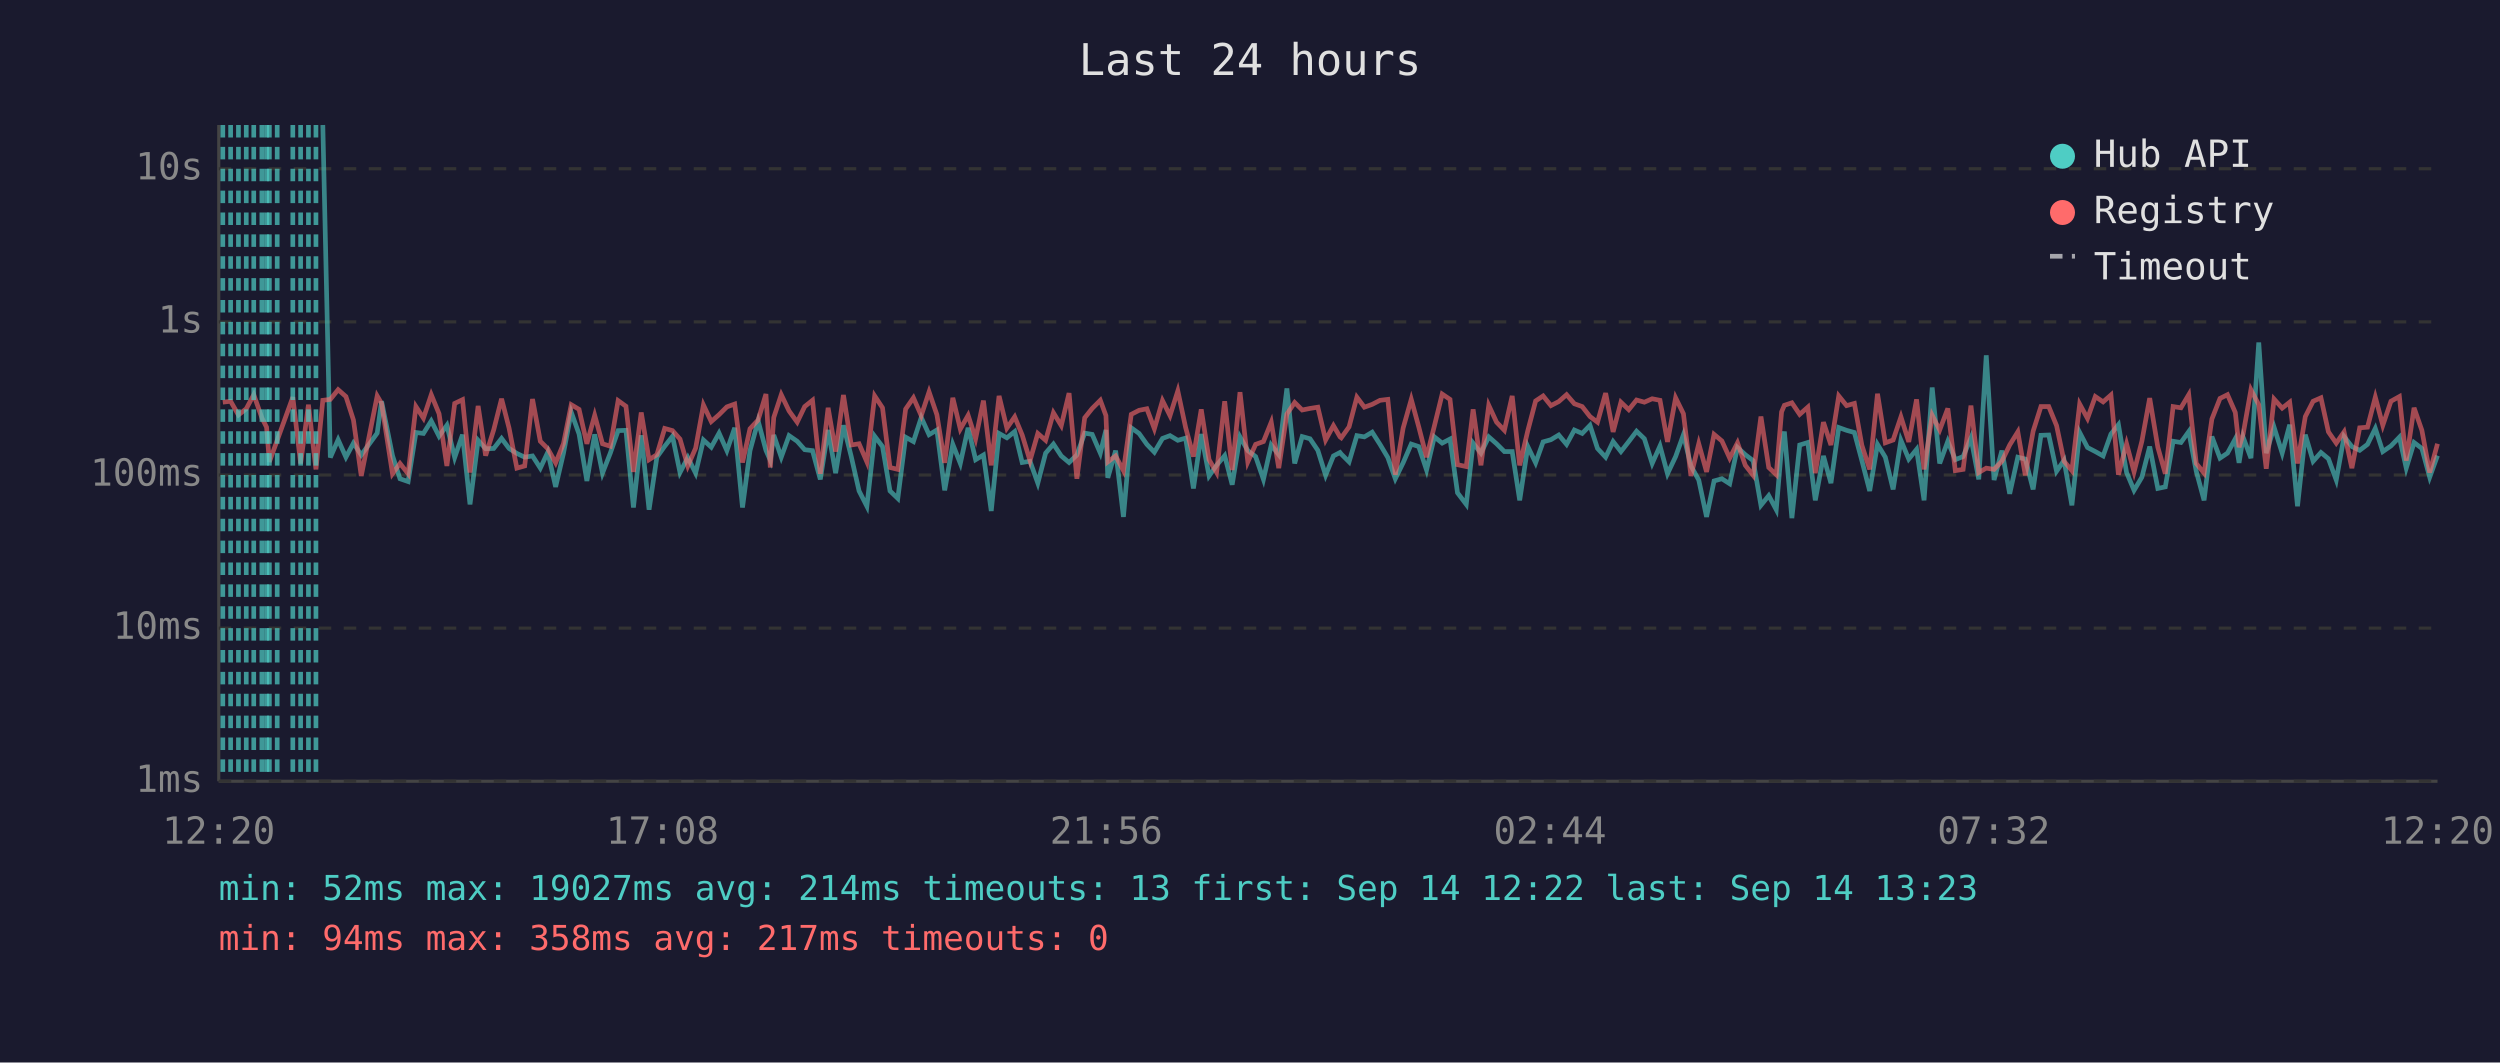
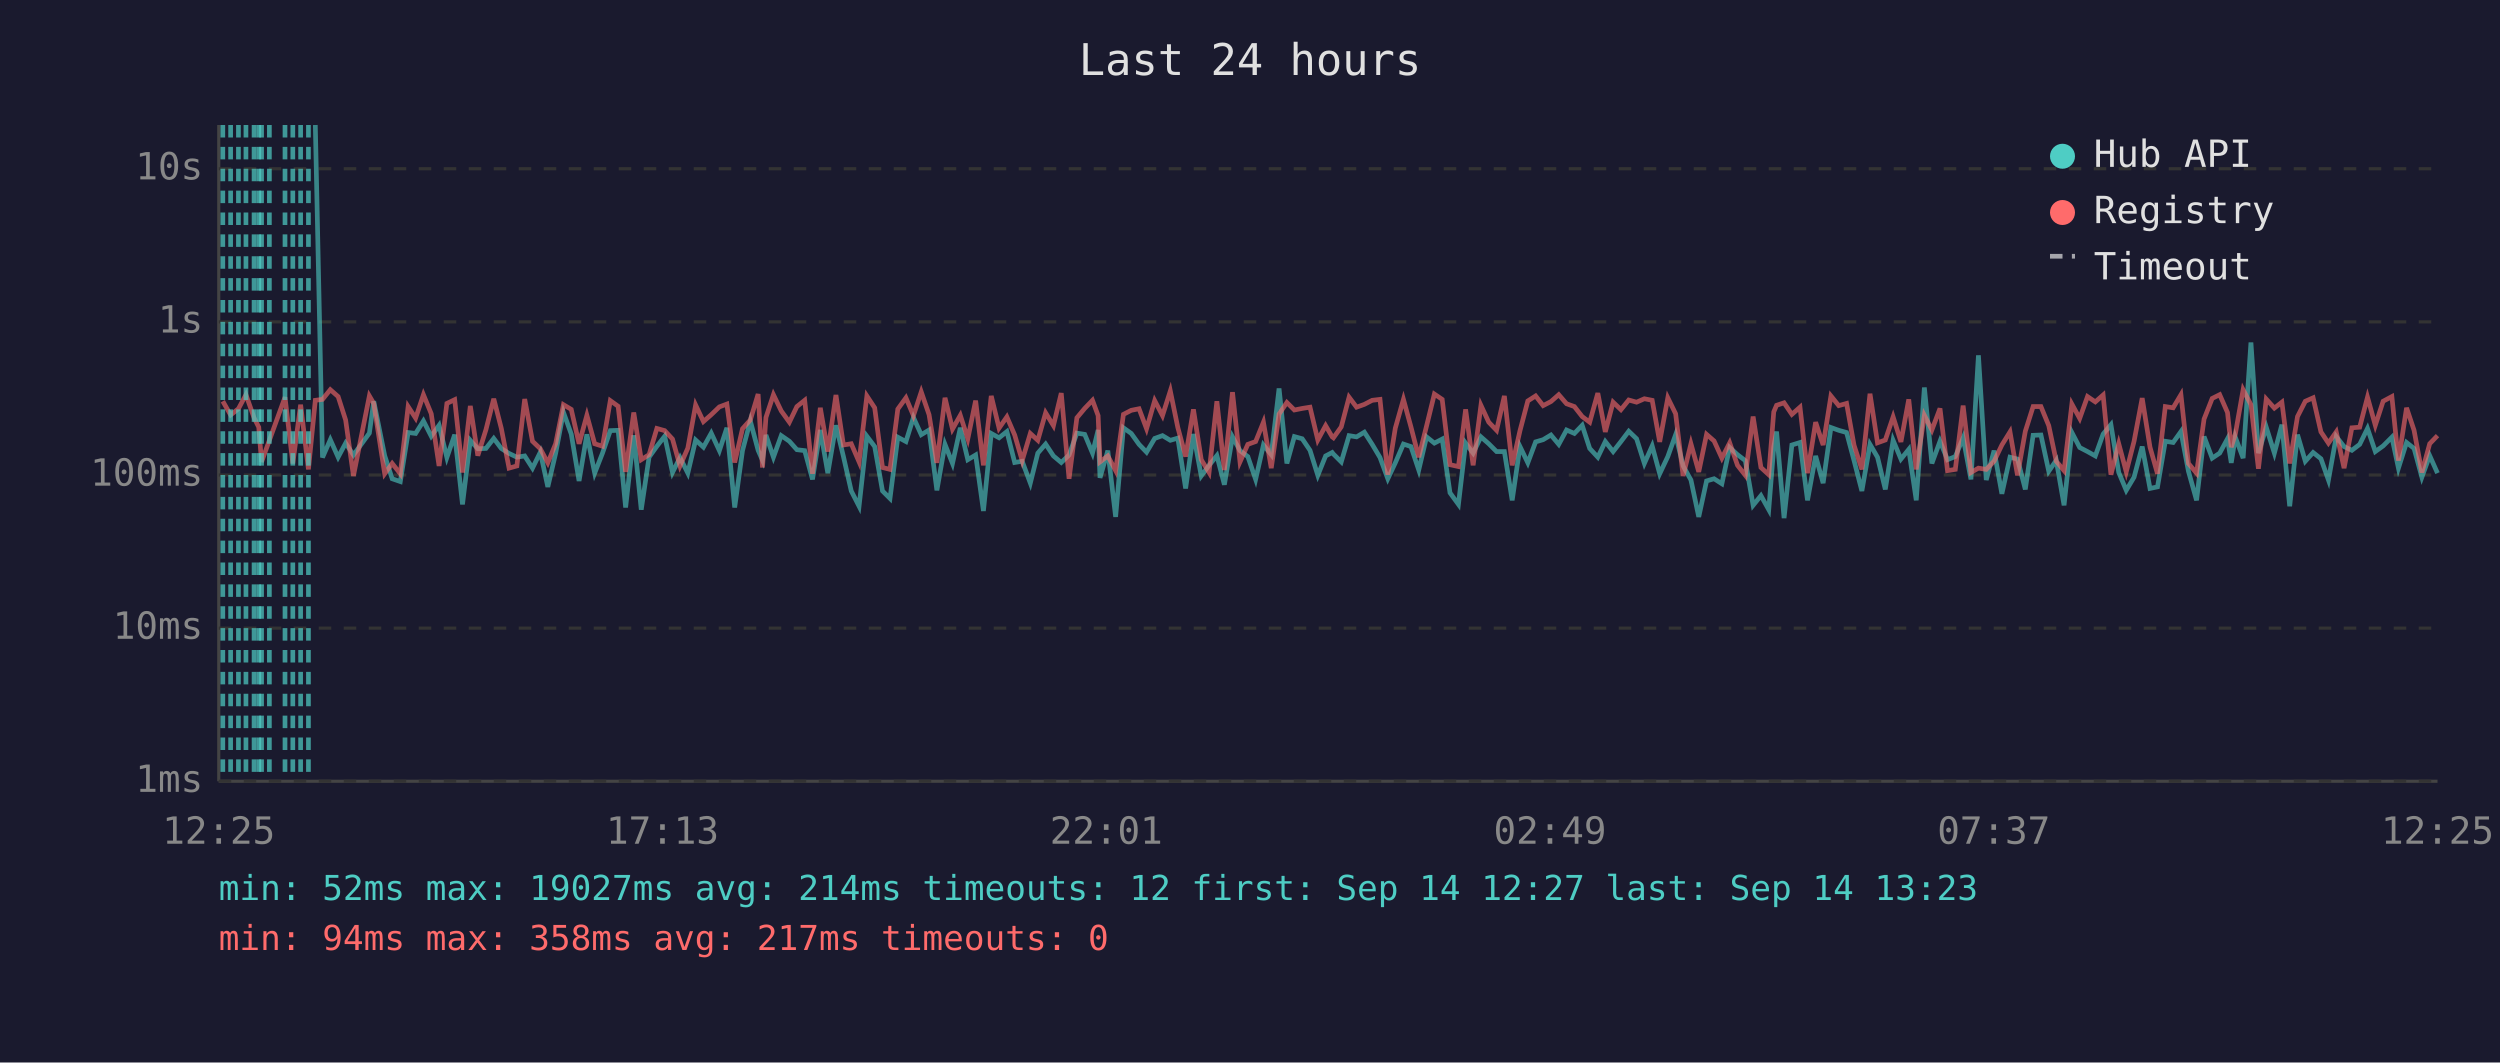
<svg xmlns="http://www.w3.org/2000/svg" viewBox="0 0 800 340" font-family="monospace" font-size="12">
  <rect width="800" height="340" fill="#1a1a2e" />
  <text x="400" y="24" fill="#e0e0e0" font-size="14" text-anchor="middle">Last 24 hours</text>
  <line x1="70" y1="40" x2="70" y2="250" stroke="#444" stroke-width="1" />
  <line x1="70" y1="250" x2="780" y2="250" stroke="#444" stroke-width="1" />
  <line x1="70" y1="250" x2="780" y2="250" stroke="#333" stroke-width="1" stroke-dasharray="4" />
  <text x="65" y="250" fill="#888" text-anchor="end" dominant-baseline="middle">1ms</text>
  <line x1="70" y1="201" x2="780" y2="201" stroke="#333" stroke-width="1" stroke-dasharray="4" />
  <text x="65" y="201" fill="#888" text-anchor="end" dominant-baseline="middle">10ms</text>
  <line x1="70" y1="152" x2="780" y2="152" stroke="#333" stroke-width="1" stroke-dasharray="4" />
  <text x="65" y="152" fill="#888" text-anchor="end" dominant-baseline="middle">100ms</text>
  <line x1="70" y1="103" x2="780" y2="103" stroke="#333" stroke-width="1" stroke-dasharray="4" />
  <text x="65" y="103" fill="#888" text-anchor="end" dominant-baseline="middle">1s</text>
  <line x1="70" y1="54" x2="780" y2="54" stroke="#333" stroke-width="1" stroke-dasharray="4" />
  <text x="65" y="54" fill="#888" text-anchor="end" dominant-baseline="middle">10s</text>
-   <text x="70" y="270" fill="#888" text-anchor="middle">12:20</text>
-   <text x="212" y="270" fill="#888" text-anchor="middle">17:08</text>
-   <text x="354" y="270" fill="#888" text-anchor="middle">21:56</text>
-   <text x="496" y="270" fill="#888" text-anchor="middle">02:44</text>
-   <text x="638" y="270" fill="#888" text-anchor="middle">07:32</text>
-   <text x="780" y="270" fill="#888" text-anchor="middle">12:20</text>
-   <polyline points="103.3,40.0 105.7,146.4 108.2,140.7 110.7,146.3 113.1,141.8 115.6,145.6 120.7,138.6 122.1,128.4 125.6,145.8 128.0,153.2 130.6,154.1 133.1,138.4 135.5,138.7 138.0,134.7 140.5,139.6 143.0,136.1 145.5,146.4 148.0,139.1 150.4,161.4 153.0,140.9 155.4,143.6 158.0,143.5 160.5,140.3 162.9,143.5 165.4,145.1 167.9,146.3 170.4,145.9 172.9,149.8 175.3,144.7 177.8,155.8 180.3,145.1 182.8,131.9 185.3,138.9 187.8,153.9 190.3,139.0 192.8,151.4 195.3,145.0 197.8,137.8 200.3,137.7 202.7,162.4 205.2,139.3 207.7,163.1 210.2,146.3 212.7,142.8 215.2,139.6 217.6,151.2 220.1,146.4 222.6,151.4 225.1,140.8 227.6,143.1 230.1,138.6 232.6,144.2 235.1,136.9 237.6,162.4 240.0,144.2 242.6,134.7 245.1,144.1 246.5,147.3 247.6,139.2 250.0,146.3 252.5,139.4 255.1,141.2 257.5,143.9 260.0,144.2 262.5,153.4 265.0,137.6 267.4,151.4 269.9,136.1 272.4,146.1 274.9,157.1 277.4,162.0 279.9,139.6 282.4,142.9 284.8,157.1 287.3,159.5 289.8,139.9 292.3,141.3 294.8,133.6 297.3,139.1 299.8,137.6 302.3,156.9 304.9,142.2 307.3,148.3 309.8,136.9 312.2,147.1 314.7,145.6 317.2,163.5 319.7,138.7 322.2,140.1 324.7,138.1 327.1,148.0 329.6,147.6 332.1,154.6 334.6,145.0 337.1,142.1 339.6,145.9 342.1,148.0 344.6,145.6 347.1,138.6 349.5,139.0 352.1,145.0 353.9,137.6 354.5,152.9 357.0,144.2 359.5,165.4 362.0,136.9 364.5,138.7 367.0,142.2 369.4,144.7 372.0,140.3 374.4,139.4 376.9,140.9 379.4,140.2 381.9,156.3 384.4,138.9 386.9,152.3 389.3,148.9 391.9,145.8 394.3,155.1 396.8,139.8 399.3,144.2 401.8,146.1 404.3,153.4 406.8,142.4 409.2,145.5 411.8,124.3 414.3,148.3 416.7,139.7 419.2,140.4 421.7,144.1 424.2,152.1 426.7,145.9 428.8,144.8 429.2,145.3 431.7,147.8 434.2,139.4 436.6,139.8 439.1,138.3 441.6,142.2 444.1,146.4 446.5,153.2 449.0,148.1 451.6,142.1 454.0,142.9 456.5,150.4 459.0,139.8 461.5,141.8 464.0,140.5 466.4,157.7 469.2,161.4 471.4,141.8 473.9,145.0 476.4,139.8 478.9,142.0 481.4,144.5 483.9,144.5 486.3,160.1 488.9,142.9 491.4,148.1 493.8,141.4 496.3,140.7 498.8,139.2 501.3,142.2 503.8,137.6 506.3,138.7 508.8,136.1 511.2,143.5 513.8,146.3 516.2,141.3 518.7,144.5 521.2,141.3 523.7,138.0 526.2,140.4 528.7,148.3 531.2,142.7 533.6,151.6 536.2,146.1 538.7,139.1 541.1,149.1 543.6,153.6 546.1,165.4 548.5,153.9 551.0,153.2 553.5,154.8 556.0,143.2 558.5,145.5 561.0,147.4 563.5,161.7 566.0,158.6 568.4,163.1 570.1,143.1 571.0,138.1 573.4,165.8 575.9,142.4 578.5,141.6 580.9,160.1 583.5,145.9 585.9,154.6 588.4,136.8 590.9,137.7 593.4,138.4 595.8,147.4 598.3,157.1 600.8,142.2 603.3,146.3 605.8,156.6 608.3,140.9 610.8,146.9 613.3,143.8 615.7,160.1 618.3,124.0 620.7,148.3 623.3,141.2 625.7,147.1 628.2,146.1 630.7,140.1 633.2,153.4 635.6,113.7 638.1,153.6 640.6,144.2 643.1,158.0 645.7,146.3 648.1,146.9 650.6,156.6 653.1,139.3 655.6,139.2 658.1,150.8 660.5,147.3 663.0,161.7 665.5,138.4 668.0,143.2 670.5,144.5 673.0,145.9 675.5,138.9 677.9,135.9 680.5,151.2 682.9,156.9 685.4,152.7 687.9,142.9 690.5,156.3 692.9,155.8 695.4,141.2 697.9,141.6 700.4,138.1 702.8,150.8 705.3,160.1 707.8,139.7 710.4,146.6 712.8,145.0 715.3,140.4 716.5,148.1 717.8,139.9 720.3,146.6 722.8,109.6 725.2,145.0 727.7,136.7 730.3,145.0 732.7,135.9 735.2,162.0 737.7,139.1 740.2,147.6 742.7,144.8 745.1,146.8 747.6,153.6 750.1,139.7 752.6,142.9 755.1,144.1 757.6,142.2 760.1,137.1 762.5,144.5 765.1,142.7 767.8,139.9 770.0,149.8 772.5,141.6 775.0,143.5 777.5,152.7 780.0,145.8" fill="none" stroke="#4ecdc4" stroke-width="1.5" opacity="0.6" />
-   <polyline points="71.3,128.7 73.8,128.4 76.3,132.8 78.8,130.8 81.2,126.3 83.8,133.7 85.3,136.7 86.2,147.8 88.7,140.9 93.7,127.1 96.2,148.3 98.7,129.5 101.1,150.2 103.3,128.1 105.7,127.8 108.2,124.7 110.7,126.9 113.1,134.4 115.6,152.3 120.7,126.7 122.1,129.1 125.6,151.6 128.0,148.3 130.6,151.6 133.1,130.1 135.5,133.8 138.0,126.3 140.5,132.4 143.0,149.1 145.5,129.1 148.0,127.9 150.4,151.2 153.0,129.9 155.4,145.8 158.0,137.5 160.5,127.6 162.9,137.0 165.4,149.8 167.9,149.1 170.4,127.7 172.9,141.2 175.3,143.6 177.8,148.1 180.3,142.0 182.8,129.5 185.3,131.0 187.8,142.0 190.3,132.9 192.8,142.0 195.3,142.8 197.8,128.2 200.3,130.0 202.7,151.0 205.2,132.0 207.7,147.1 210.2,145.5 212.7,137.1 215.2,137.8 217.6,140.5 220.1,149.1 222.6,143.4 225.1,129.6 227.6,134.9 230.1,132.7 232.6,130.2 235.1,129.3 237.6,148.0 240.0,137.2 242.6,134.4 245.1,126.1 246.5,149.6 247.6,133.6 250.0,126.3 252.5,131.5 255.1,135.1 257.5,130.1 260.0,128.1 262.5,151.6 265.0,130.5 267.4,144.5 269.9,126.4 272.4,142.4 274.9,142.0 277.4,147.8 279.9,126.7 282.4,130.5 284.8,149.6 287.3,150.2 289.8,130.9 292.3,127.3 294.8,133.0 297.3,125.4 299.8,132.7 302.3,148.1 304.9,127.3 307.3,137.3 309.8,132.9 312.2,140.4 314.7,128.2 317.2,148.9 319.7,126.7 322.2,137.0 324.7,133.4 327.1,139.2 329.6,147.4 332.1,138.7 334.6,140.9 337.1,132.1 339.6,136.2 342.1,125.8 344.6,153.2 347.1,133.7 349.5,130.7 352.1,128.1 353.9,133.0 354.5,147.8 357.0,145.9 359.5,150.6 362.0,132.6 364.5,131.3 367.0,130.8 369.4,137.2 372.0,128.2 374.4,133.0 376.9,125.1 379.4,136.8 381.9,146.1 384.4,131.0 386.9,147.1 389.3,151.2 391.9,128.4 394.3,150.4 396.8,125.5 399.3,147.8 401.8,142.2 404.3,141.3 406.8,135.1 409.2,149.8 411.8,132.5 414.3,128.8 416.7,131.2 419.2,130.7 421.7,130.3 424.2,140.8 426.7,136.2 428.8,139.8 429.2,140.1 431.7,136.6 434.2,127.1 436.6,130.3 439.1,129.4 441.6,128.1 444.1,127.8 446.5,151.9 449.0,137.0 451.6,127.8 454.0,136.6 456.5,146.3 459.0,136.3 461.5,126.1 464.0,127.8 466.4,148.7 469.2,149.3 471.4,131.0 473.9,148.9 476.4,129.7 478.9,135.1 481.4,137.7 483.9,126.7 486.3,148.9 488.9,137.8 491.4,128.3 493.8,126.7 496.3,129.8 498.8,128.5 501.3,126.3 503.8,129.2 506.3,130.1 508.8,133.3 511.2,135.1 513.8,125.8 516.2,138.2 518.7,128.7 521.2,131.1 523.7,128.0 526.2,128.7 528.7,127.6 531.2,128.1 533.6,141.4 536.2,127.3 538.7,132.4 541.1,152.3 543.6,142.0 546.1,151.0 548.5,139.0 551.0,141.1 553.5,146.6 556.0,141.7 558.5,148.9 561.0,152.1 563.5,133.3 566.0,149.6 568.4,151.9 570.1,131.8 571.0,129.7 573.4,128.9 575.9,132.6 578.5,130.3 580.9,151.4 583.5,135.1 585.9,142.4 588.4,126.7 590.9,129.8 593.4,129.1 595.8,142.5 598.3,150.2 600.8,126.0 603.3,141.7 605.8,140.8 608.3,133.4 610.8,141.4 613.3,127.8 615.7,150.2 618.3,132.9 620.7,137.6 623.3,130.7 625.7,150.6 628.2,150.2 630.7,129.8 633.2,151.2 635.6,149.8 638.1,150.2 640.6,147.6 643.1,142.4 645.7,138.2 648.1,152.1 650.6,138.0 653.1,130.1 655.6,130.1 658.1,136.2 660.5,147.6 663.0,150.6 665.5,129.3 668.0,133.9 670.5,126.9 673.0,128.6 675.5,126.4 677.9,151.9 680.5,142.0 682.9,151.0 685.4,141.2 687.9,127.4 690.5,143.1 692.9,151.6 695.4,130.1 697.9,130.5 700.4,126.3 702.8,148.3 705.3,151.4 707.8,134.1 710.4,127.5 712.8,126.3 715.3,132.0 716.5,143.1 717.8,138.9 720.3,124.7 722.8,129.5 725.2,150.0 727.7,127.7 730.3,130.6 732.7,128.7 735.2,148.3 737.7,133.3 740.2,128.4 742.7,127.3 745.1,138.2 747.6,141.8 750.1,138.2 752.6,149.8 755.1,136.9 757.6,136.7 760.1,127.1 762.5,136.1 765.1,128.4 767.8,126.9 770.0,147.4 772.5,130.5 775.0,137.7 777.5,151.2 780.0,142.0" fill="none" stroke="#ff6b6b" stroke-width="1.5" opacity="0.6" />
+   <text x="70" y="270" fill="#888" text-anchor="middle">12:25</text>
+   <text x="212" y="270" fill="#888" text-anchor="middle">17:13</text>
+   <text x="354" y="270" fill="#888" text-anchor="middle">22:01</text>
+   <text x="496" y="270" fill="#888" text-anchor="middle">02:49</text>
+   <text x="638" y="270" fill="#888" text-anchor="middle">07:37</text>
+   <text x="780" y="270" fill="#888" text-anchor="middle">12:25</text>
+   <polyline points="100.9,40.0 103.2,146.4 105.7,140.7 108.2,146.3 110.6,141.8 113.1,145.6 118.2,138.6 119.6,128.4 123.1,145.8 125.5,153.2 128.1,154.1 130.6,138.4 133.0,138.7 135.5,134.7 138.0,139.6 140.5,136.1 143.0,146.4 145.5,139.1 148.0,161.4 150.5,140.9 152.9,143.6 155.5,143.5 158.0,140.3 160.4,143.5 162.9,145.1 165.4,146.3 167.9,145.9 170.4,149.8 172.9,144.7 175.3,155.8 177.8,145.1 180.3,131.9 182.8,138.9 185.3,153.9 187.8,139.0 190.3,151.4 192.8,145.0 195.3,137.8 197.8,137.7 200.2,162.4 202.8,139.3 205.2,163.1 207.7,146.3 210.2,142.8 212.7,139.6 215.2,151.2 217.6,146.4 220.1,151.4 222.6,140.8 225.1,143.1 227.6,138.6 230.2,144.2 232.6,136.9 235.1,162.4 237.6,144.2 240.1,134.7 242.6,144.1 244.0,147.3 245.1,139.2 247.5,146.3 250.0,139.4 252.6,141.2 255.0,143.9 257.5,144.2 260.0,153.4 262.5,137.6 264.9,151.4 267.5,136.1 269.9,146.1 272.4,157.1 274.9,162.0 277.4,139.6 279.9,142.9 282.4,157.1 284.8,159.5 287.3,139.9 289.9,141.3 292.3,133.6 294.8,139.1 297.3,137.6 299.8,156.9 302.4,142.2 304.8,148.3 307.3,136.9 309.7,147.1 312.2,145.6 314.7,163.5 317.2,138.7 319.7,140.1 322.2,138.1 324.7,148.0 327.1,147.6 329.7,154.6 332.1,145.0 334.6,142.1 337.1,145.9 339.6,148.0 342.1,145.6 344.6,138.6 347.1,139.0 349.6,145.0 351.4,137.6 352.0,152.9 354.5,144.2 357.0,165.4 359.5,136.9 362.0,138.7 364.5,142.2 366.9,144.7 369.5,140.3 372.0,139.4 374.5,140.9 376.9,140.2 379.4,156.3 381.9,138.9 384.4,152.3 386.9,148.9 389.4,145.8 391.8,155.1 394.4,139.8 396.8,144.2 399.3,146.1 401.8,153.4 404.3,142.4 406.8,145.5 409.3,124.3 411.8,148.3 414.2,139.7 416.7,140.4 419.2,144.1 421.7,152.1 424.2,145.9 426.3,144.8 426.7,145.3 429.2,147.8 431.7,139.4 434.1,139.8 436.6,138.3 439.1,142.2 441.6,146.4 444.1,153.2 446.5,148.1 449.1,142.1 451.5,142.9 454.0,150.4 456.5,139.8 459.0,141.8 461.5,140.5 464.0,157.7 466.7,161.4 469.0,141.8 471.4,145.0 473.9,139.8 476.4,142.0 478.9,144.5 481.4,144.5 483.9,160.1 486.4,142.9 488.9,148.1 491.4,141.4 493.8,140.7 496.3,139.2 498.8,142.2 501.3,137.6 503.8,138.7 506.3,136.1 508.7,143.5 511.3,146.3 513.7,141.3 516.2,144.5 518.7,141.3 521.2,138.0 523.7,140.4 526.2,148.3 528.7,142.7 531.1,151.6 533.7,146.1 536.2,139.1 538.6,149.1 541.1,153.6 543.6,165.4 546.1,153.9 548.5,153.2 551.0,154.8 553.5,143.2 556.0,145.5 558.5,147.4 561.0,161.7 563.5,158.6 566.0,163.1 567.6,143.1 568.5,138.1 570.9,165.8 573.4,142.4 576.0,141.6 578.4,160.1 581.0,145.9 583.4,154.6 585.9,136.8 588.4,137.7 590.9,138.4 593.3,147.4 595.8,157.1 598.4,142.2 600.8,146.3 603.3,156.6 605.8,140.9 608.3,146.9 610.8,143.8 613.2,160.1 615.8,124.0 618.2,148.3 620.8,141.2 623.2,147.1 625.7,146.1 628.2,140.1 630.7,153.4 633.1,113.7 635.6,153.6 638.1,144.2 640.6,158.0 643.2,146.3 645.6,146.9 648.1,156.6 650.6,139.3 653.1,139.2 655.6,150.8 658.0,147.3 660.5,161.7 663.0,138.4 665.5,143.2 668.0,144.5 670.5,145.9 673.0,138.9 675.5,135.9 678.0,151.2 680.4,156.9 682.9,152.7 685.5,142.9 688.0,156.3 690.4,155.8 692.9,141.2 695.4,141.6 697.9,138.1 700.3,150.8 702.9,160.1 705.3,139.7 707.9,146.6 710.3,145.0 712.8,140.4 714.0,148.1 715.3,139.9 717.8,146.6 720.3,109.6 722.7,145.0 725.2,136.7 727.8,145.0 730.2,135.9 732.7,162.0 735.2,139.1 737.7,147.6 740.2,144.8 742.7,146.8 745.1,153.6 747.6,139.7 750.1,142.9 752.6,144.1 755.1,142.2 757.6,137.1 760.1,144.5 762.6,142.7 765.4,139.9 767.5,149.8 770.1,141.6 772.5,143.5 775.0,152.7 777.5,145.8 780.0,151.4" fill="none" stroke="#4ecdc4" stroke-width="1.5" opacity="0.6" />
+   <polyline points="71.3,128.4 73.8,132.8 76.3,130.8 78.7,126.3 81.3,133.7 82.8,136.7 83.7,147.8 86.2,140.9 91.2,127.1 93.7,148.3 96.2,129.5 98.7,150.2 100.9,128.1 103.2,127.8 105.7,124.7 108.2,126.9 110.6,134.4 113.1,152.3 118.2,126.7 119.6,129.1 123.1,151.6 125.5,148.3 128.1,151.6 130.6,130.1 133.0,133.8 135.5,126.3 138.0,132.4 140.5,149.1 143.0,129.1 145.5,127.9 148.0,151.2 150.5,129.9 152.9,145.8 155.5,137.5 158.0,127.6 160.4,137.0 162.9,149.8 165.4,149.1 167.9,127.7 170.4,141.2 172.9,143.6 175.3,148.1 177.8,142.0 180.3,129.5 182.8,131.0 185.3,142.0 187.8,132.9 190.3,142.0 192.8,142.8 195.3,128.2 197.8,130.0 200.2,151.0 202.8,132.0 205.2,147.1 207.7,145.5 210.2,137.1 212.7,137.8 215.2,140.5 217.6,149.1 220.1,143.4 222.6,129.6 225.1,134.9 227.6,132.7 230.2,130.2 232.6,129.3 235.1,148.0 237.6,137.2 240.1,134.4 242.6,126.1 244.0,149.6 245.1,133.6 247.5,126.3 250.0,131.5 252.6,135.1 255.0,130.1 257.5,128.1 260.0,151.6 262.5,130.5 264.9,144.5 267.5,126.4 269.9,142.4 272.4,142.0 274.9,147.8 277.4,126.7 279.9,130.5 282.4,149.6 284.8,150.2 287.3,130.9 289.9,127.3 292.3,133.0 294.8,125.4 297.3,132.7 299.8,148.1 302.4,127.3 304.8,137.3 307.3,132.9 309.7,140.4 312.2,128.2 314.7,148.9 317.2,126.7 319.7,137.0 322.2,133.4 324.7,139.2 327.1,147.4 329.7,138.7 332.1,140.9 334.6,132.1 337.1,136.2 339.6,125.8 342.1,153.2 344.6,133.7 347.1,130.7 349.6,128.1 351.4,133.0 352.0,147.8 354.5,145.9 357.0,150.6 359.5,132.6 362.0,131.3 364.5,130.8 366.9,137.2 369.5,128.2 372.0,133.0 374.5,125.1 376.9,136.8 379.4,146.1 381.9,131.0 384.4,147.1 386.9,151.2 389.4,128.4 391.8,150.4 394.4,125.5 396.8,147.8 399.3,142.2 401.8,141.3 404.3,135.1 406.8,149.8 409.3,132.5 411.8,128.8 414.2,131.2 416.7,130.7 419.2,130.3 421.7,140.8 424.2,136.2 426.3,139.8 426.7,140.1 429.2,136.6 431.7,127.1 434.1,130.3 436.6,129.4 439.1,128.1 441.6,127.8 444.1,151.9 446.5,137.0 449.1,127.8 451.5,136.6 454.0,146.3 456.5,136.3 459.0,126.1 461.5,127.8 464.0,148.7 466.7,149.3 469.0,131.0 471.4,148.9 473.9,129.7 476.4,135.1 478.9,137.7 481.4,126.7 483.9,148.9 486.4,137.8 488.9,128.3 491.4,126.7 493.8,129.8 496.3,128.5 498.8,126.3 501.3,129.2 503.8,130.1 506.3,133.3 508.7,135.1 511.3,125.8 513.7,138.2 516.2,128.7 518.7,131.1 521.2,128.0 523.7,128.7 526.2,127.6 528.7,128.1 531.1,141.4 533.7,127.3 536.2,132.4 538.6,152.3 541.1,142.0 543.6,151.0 546.1,139.0 548.5,141.1 551.0,146.6 553.5,141.7 556.0,148.9 558.5,152.1 561.0,133.3 563.5,149.6 566.0,151.9 567.6,131.8 568.5,129.7 570.9,128.9 573.4,132.6 576.0,130.3 578.4,151.4 581.0,135.1 583.4,142.4 585.9,126.7 588.4,129.8 590.9,129.1 593.3,142.5 595.8,150.2 598.4,126.0 600.8,141.7 603.3,140.8 605.8,133.4 608.3,141.4 610.8,127.8 613.2,150.2 615.8,132.9 618.2,137.6 620.8,130.7 623.2,150.6 625.7,150.2 628.2,129.8 630.7,151.2 633.1,149.8 635.6,150.2 638.1,147.6 640.6,142.4 643.2,138.2 645.6,152.1 648.1,138.0 650.6,130.1 653.1,130.1 655.6,136.2 658.0,147.6 660.5,150.6 663.0,129.3 665.5,133.9 668.0,126.9 670.5,128.6 673.0,126.4 675.5,151.9 678.0,142.0 680.4,151.0 682.9,141.2 685.5,127.4 688.0,143.1 690.4,151.6 692.9,130.1 695.4,130.5 697.9,126.3 700.3,148.3 702.9,151.4 705.3,134.1 707.9,127.5 710.3,126.3 712.8,132.0 714.0,143.1 715.3,138.9 717.8,124.7 720.3,129.5 722.7,150.0 725.2,127.7 727.8,130.6 730.2,128.7 732.7,148.3 735.2,133.3 737.7,128.4 740.2,127.3 742.7,138.2 745.1,141.8 747.6,138.2 750.1,149.8 752.6,136.9 755.1,136.7 757.6,127.1 760.1,136.1 762.6,128.4 765.4,126.9 767.5,147.4 770.1,130.5 772.5,137.7 775.0,151.2 777.5,142.0 780.0,139.4" fill="none" stroke="#ff6b6b" stroke-width="1.5" opacity="0.6" />
  <line x1="71.3" y1="40" x2="71.3" y2="250" stroke="#4ecdc4" stroke-width="1.5" stroke-dasharray="4,3" opacity="0.7" />
  <line x1="73.8" y1="40" x2="73.8" y2="250" stroke="#4ecdc4" stroke-width="1.5" stroke-dasharray="4,3" opacity="0.7" />
  <line x1="76.3" y1="40" x2="76.3" y2="250" stroke="#4ecdc4" stroke-width="1.5" stroke-dasharray="4,3" opacity="0.7" />
-   <line x1="78.8" y1="40" x2="78.8" y2="250" stroke="#4ecdc4" stroke-width="1.5" stroke-dasharray="4,3" opacity="0.7" />
-   <line x1="81.2" y1="40" x2="81.2" y2="250" stroke="#4ecdc4" stroke-width="1.5" stroke-dasharray="4,3" opacity="0.7" />
-   <line x1="83.8" y1="40" x2="83.8" y2="250" stroke="#4ecdc4" stroke-width="1.5" stroke-dasharray="4,3" opacity="0.7" />
-   <line x1="85.3" y1="40" x2="85.3" y2="250" stroke="#4ecdc4" stroke-width="1.5" stroke-dasharray="4,3" opacity="0.7" />
+   <line x1="78.7" y1="40" x2="78.7" y2="250" stroke="#4ecdc4" stroke-width="1.5" stroke-dasharray="4,3" opacity="0.7" />
+   <line x1="81.3" y1="40" x2="81.3" y2="250" stroke="#4ecdc4" stroke-width="1.5" stroke-dasharray="4,3" opacity="0.7" />
+   <line x1="82.8" y1="40" x2="82.8" y2="250" stroke="#4ecdc4" stroke-width="1.5" stroke-dasharray="4,3" opacity="0.7" />
+   <line x1="83.7" y1="40" x2="83.7" y2="250" stroke="#4ecdc4" stroke-width="1.5" stroke-dasharray="4,3" opacity="0.7" />
  <line x1="86.2" y1="40" x2="86.2" y2="250" stroke="#4ecdc4" stroke-width="1.5" stroke-dasharray="4,3" opacity="0.7" />
-   <line x1="88.7" y1="40" x2="88.7" y2="250" stroke="#4ecdc4" stroke-width="1.5" stroke-dasharray="4,3" opacity="0.7" />
+   <line x1="91.2" y1="40" x2="91.2" y2="250" stroke="#4ecdc4" stroke-width="1.5" stroke-dasharray="4,3" opacity="0.7" />
  <line x1="93.7" y1="40" x2="93.7" y2="250" stroke="#4ecdc4" stroke-width="1.5" stroke-dasharray="4,3" opacity="0.7" />
  <line x1="96.2" y1="40" x2="96.2" y2="250" stroke="#4ecdc4" stroke-width="1.5" stroke-dasharray="4,3" opacity="0.7" />
  <line x1="98.7" y1="40" x2="98.7" y2="250" stroke="#4ecdc4" stroke-width="1.5" stroke-dasharray="4,3" opacity="0.7" />
-   <line x1="101.1" y1="40" x2="101.1" y2="250" stroke="#4ecdc4" stroke-width="1.5" stroke-dasharray="4,3" opacity="0.7" />
  <circle cx="660" cy="50" r="4" fill="#4ecdc4" />
  <text x="670" y="50" fill="#e0e0e0" dominant-baseline="middle">Hub API</text>
  <circle cx="660" cy="68" r="4" fill="#ff6b6b" />
  <text x="670" y="68" fill="#e0e0e0" dominant-baseline="middle">Registry</text>
  <line x1="656" y1="82" x2="664" y2="82" stroke="#e0e0e0" stroke-width="1.5" stroke-dasharray="4,3" opacity="0.7" />
  <text x="670" y="86" fill="#e0e0e0" dominant-baseline="middle">Timeout</text>
-   <text x="70" y="288" fill="#4ecdc4" font-size="11">min: 52ms  max: 19027ms  avg: 214ms  timeouts: 13  first: Sep 14 12:22  last: Sep 14 13:23</text>
+   <text x="70" y="288" fill="#4ecdc4" font-size="11">min: 52ms  max: 19027ms  avg: 214ms  timeouts: 12  first: Sep 14 12:27  last: Sep 14 13:23</text>
  <text x="70" y="304" fill="#ff6b6b" font-size="11">min: 94ms  max: 358ms  avg: 217ms  timeouts: 0</text>
</svg>
